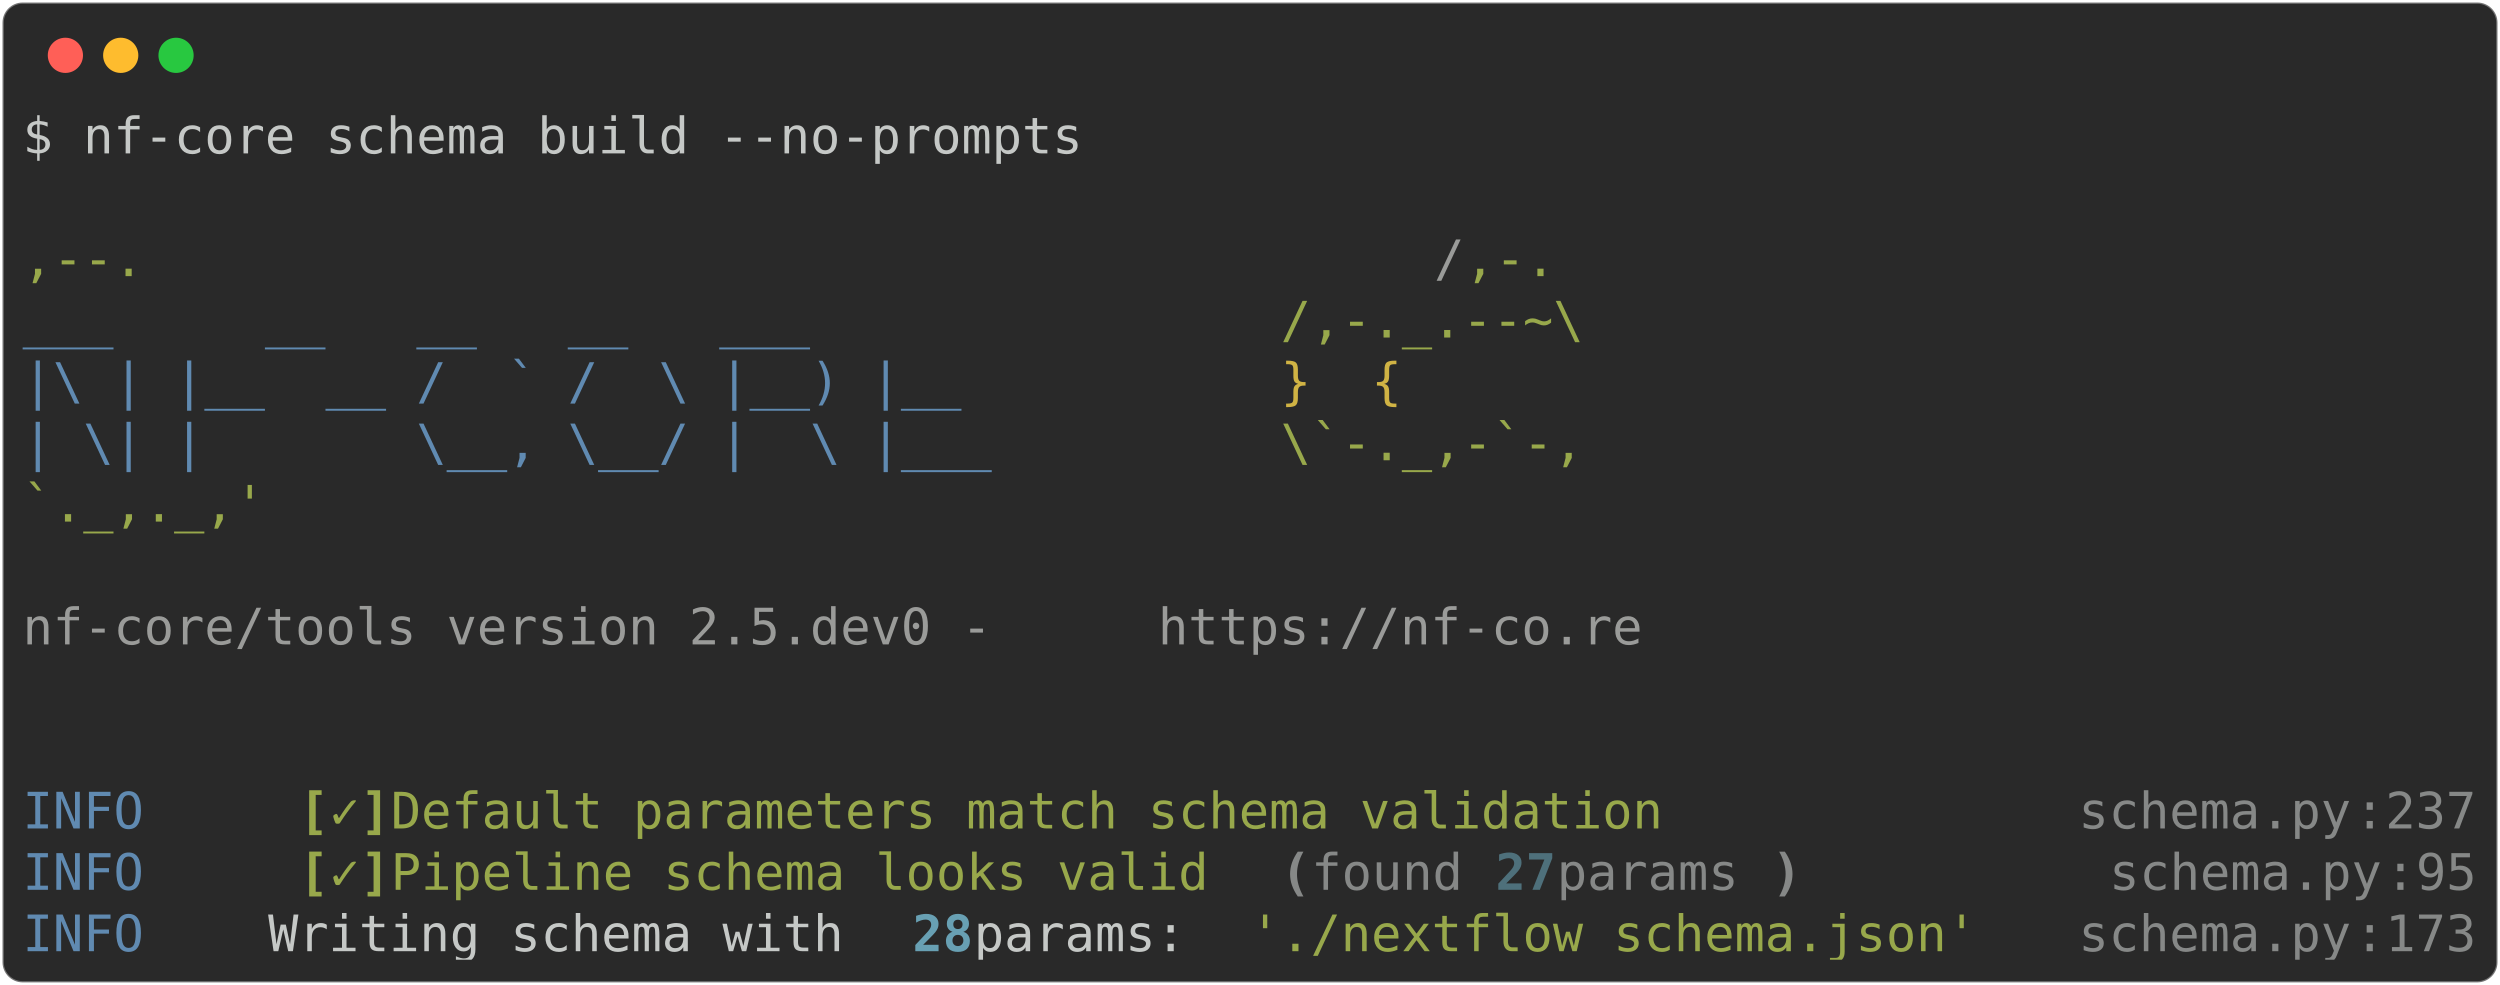
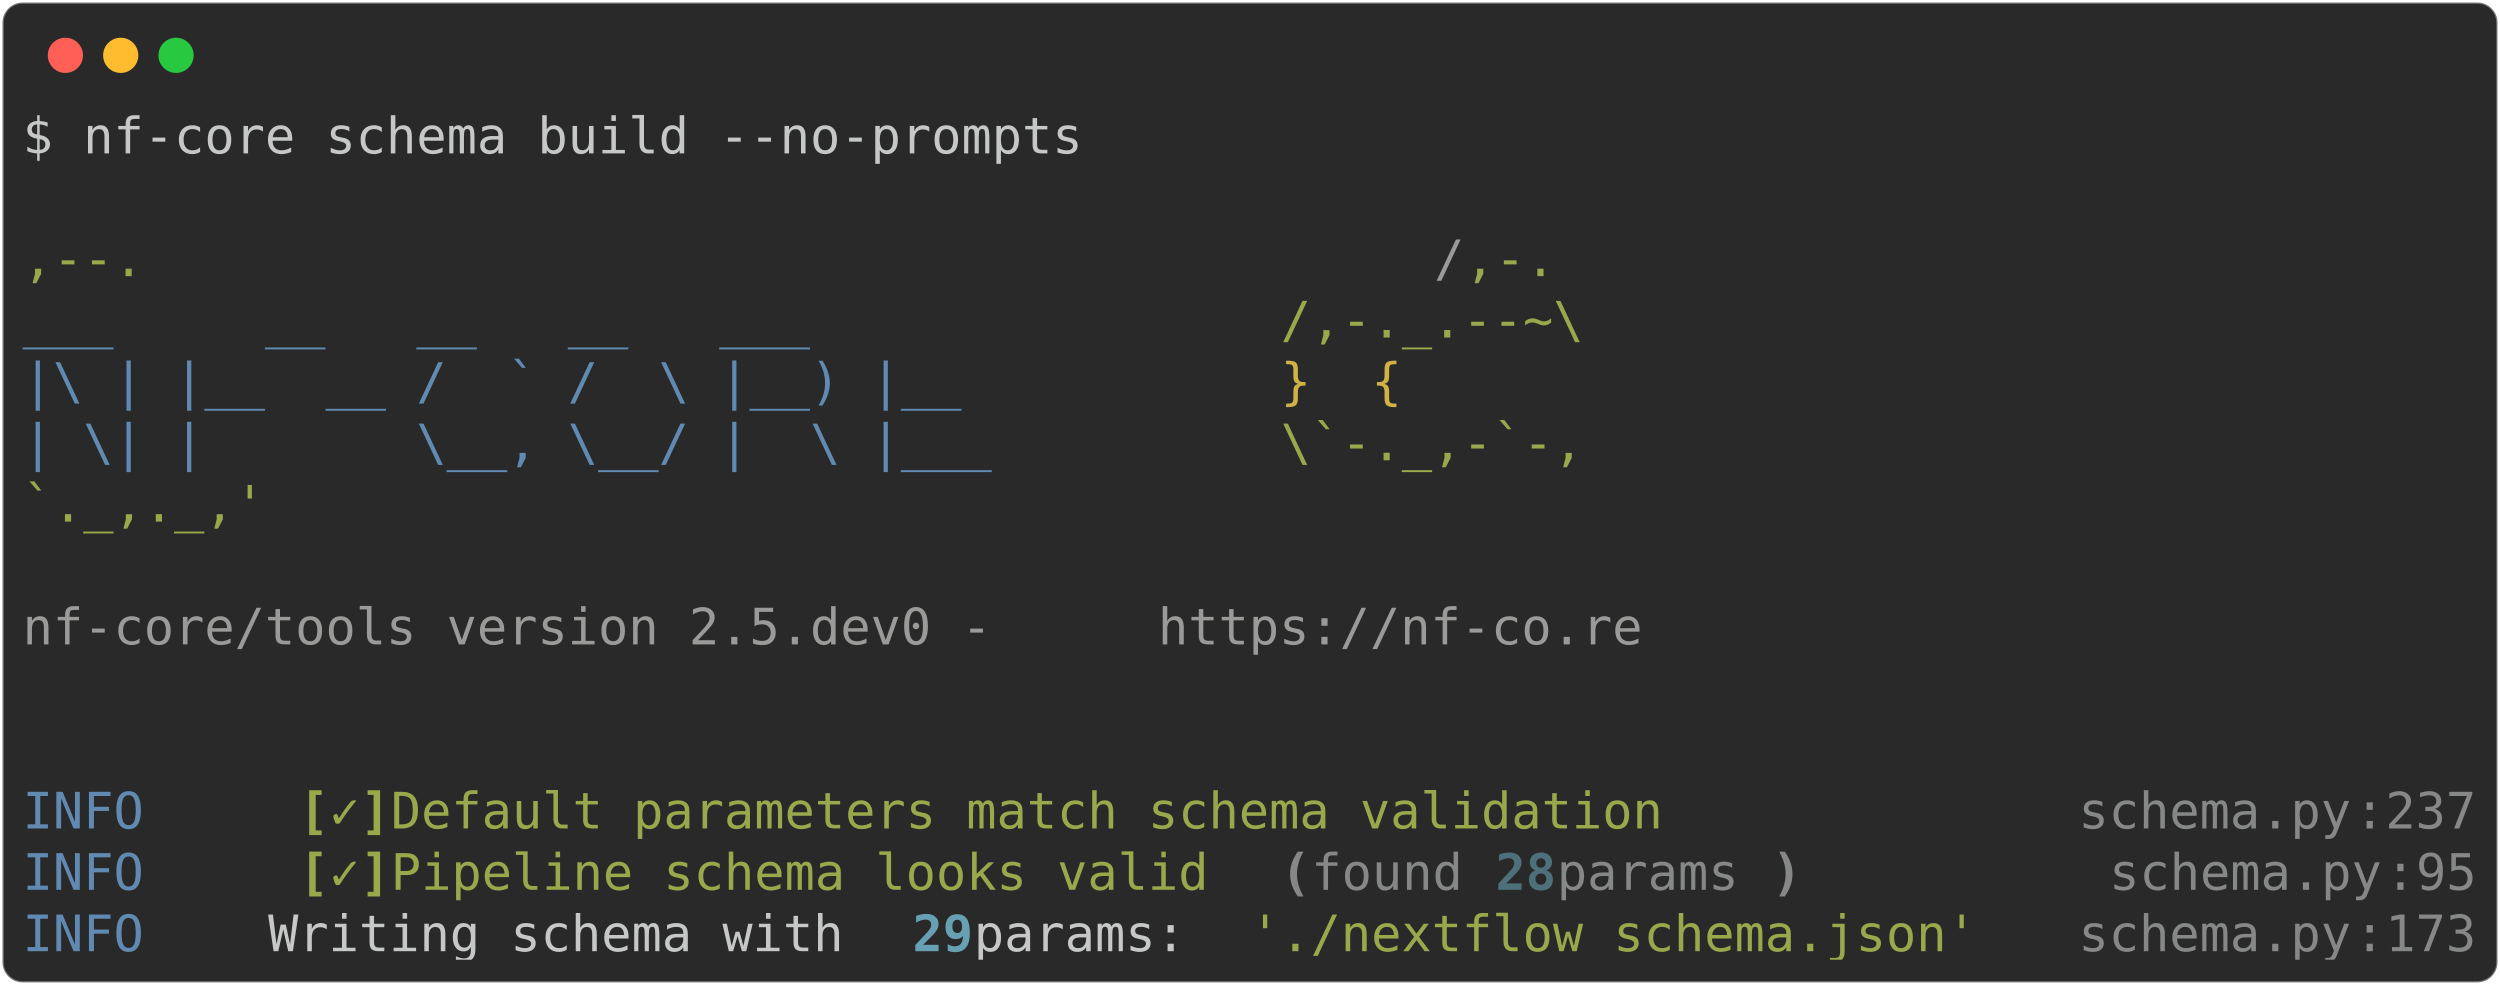
<svg xmlns="http://www.w3.org/2000/svg" class="rich-terminal" viewBox="0 0 994 391.6">
  <style>

    @font-face {
        font-family: "Fira Code";
        src: local("FiraCode-Regular"),
                url("https://cdnjs.cloudflare.com/ajax/libs/firacode/6.2.0/woff2/FiraCode-Regular.woff2") format("woff2"),
                url("https://cdnjs.cloudflare.com/ajax/libs/firacode/6.2.0/woff/FiraCode-Regular.woff") format("woff");
        font-style: normal;
        font-weight: 400;
    }
    @font-face {
        font-family: "Fira Code";
        src: local("FiraCode-Bold"),
                url("https://cdnjs.cloudflare.com/ajax/libs/firacode/6.2.0/woff2/FiraCode-Bold.woff2") format("woff2"),
                url("https://cdnjs.cloudflare.com/ajax/libs/firacode/6.2.0/woff/FiraCode-Bold.woff") format("woff");
        font-style: bold;
        font-weight: 700;
    }

-     .terminal-4157447415-matrix {
+     .terminal-4168195321-matrix {
        font-family: Fira Code, monospace;
        font-size: 20px;
        line-height: 24.4px;
        font-variant-east-asian: full-width;
    }

-     .terminal-4157447415-title {
+     .terminal-4168195321-title {
        font-size: 18px;
        font-weight: bold;
        font-family: arial;
    }

-     .terminal-4157447415-r1 { fill: #c5c8c6 }
- .terminal-4157447415-r2 { fill: #98a84b }
- .terminal-4157447415-r3 { fill: #9a9b99 }
- .terminal-4157447415-r4 { fill: #608ab1 }
- .terminal-4157447415-r5 { fill: #d0b344 }
- .terminal-4157447415-r6 { fill: #98a84b;font-weight: bold }
- .terminal-4157447415-r7 { fill: #868887 }
- .terminal-4157447415-r8 { fill: #868887;font-weight: bold }
- .terminal-4157447415-r9 { fill: #4e707b;font-weight: bold }
- .terminal-4157447415-r10 { fill: #68a0b3;font-weight: bold }
+     .terminal-4168195321-r1 { fill: #c5c8c6 }
+ .terminal-4168195321-r2 { fill: #98a84b }
+ .terminal-4168195321-r3 { fill: #9a9b99 }
+ .terminal-4168195321-r4 { fill: #608ab1 }
+ .terminal-4168195321-r5 { fill: #d0b344 }
+ .terminal-4168195321-r6 { fill: #98a84b;font-weight: bold }
+ .terminal-4168195321-r7 { fill: #868887 }
+ .terminal-4168195321-r8 { fill: #868887;font-weight: bold }
+ .terminal-4168195321-r9 { fill: #4e707b;font-weight: bold }
+ .terminal-4168195321-r10 { fill: #68a0b3;font-weight: bold }
    </style>
  <defs>
-     <clipPath id="terminal-4157447415-clip-terminal">
+     <clipPath id="terminal-4168195321-clip-terminal">
      <rect x="0" y="0" width="975.0" height="340.6" />
    </clipPath>
-     <clipPath id="terminal-4157447415-line-0">
+     <clipPath id="terminal-4168195321-line-0">
      <rect x="0" y="1.5" width="976" height="24.65" />
    </clipPath>
-     <clipPath id="terminal-4157447415-line-1">
+     <clipPath id="terminal-4168195321-line-1">
      <rect x="0" y="25.9" width="976" height="24.65" />
    </clipPath>
-     <clipPath id="terminal-4157447415-line-2">
+     <clipPath id="terminal-4168195321-line-2">
      <rect x="0" y="50.3" width="976" height="24.65" />
    </clipPath>
-     <clipPath id="terminal-4157447415-line-3">
+     <clipPath id="terminal-4168195321-line-3">
      <rect x="0" y="74.7" width="976" height="24.65" />
    </clipPath>
-     <clipPath id="terminal-4157447415-line-4">
+     <clipPath id="terminal-4168195321-line-4">
      <rect x="0" y="99.1" width="976" height="24.65" />
    </clipPath>
-     <clipPath id="terminal-4157447415-line-5">
+     <clipPath id="terminal-4168195321-line-5">
      <rect x="0" y="123.5" width="976" height="24.65" />
    </clipPath>
-     <clipPath id="terminal-4157447415-line-6">
+     <clipPath id="terminal-4168195321-line-6">
      <rect x="0" y="147.9" width="976" height="24.65" />
    </clipPath>
-     <clipPath id="terminal-4157447415-line-7">
+     <clipPath id="terminal-4168195321-line-7">
      <rect x="0" y="172.3" width="976" height="24.65" />
    </clipPath>
-     <clipPath id="terminal-4157447415-line-8">
+     <clipPath id="terminal-4168195321-line-8">
      <rect x="0" y="196.7" width="976" height="24.65" />
    </clipPath>
-     <clipPath id="terminal-4157447415-line-9">
+     <clipPath id="terminal-4168195321-line-9">
      <rect x="0" y="221.1" width="976" height="24.65" />
    </clipPath>
-     <clipPath id="terminal-4157447415-line-10">
+     <clipPath id="terminal-4168195321-line-10">
      <rect x="0" y="245.5" width="976" height="24.65" />
    </clipPath>
-     <clipPath id="terminal-4157447415-line-11">
+     <clipPath id="terminal-4168195321-line-11">
      <rect x="0" y="269.9" width="976" height="24.65" />
    </clipPath>
-     <clipPath id="terminal-4157447415-line-12">
+     <clipPath id="terminal-4168195321-line-12">
      <rect x="0" y="294.3" width="976" height="24.65" />
    </clipPath>
  </defs>
  <rect fill="#292929" stroke="rgba(255,255,255,0.35)" stroke-width="1" x="1" y="1" width="992" height="389.6" rx="8" />
  <g transform="translate(26,22)">
    <circle cx="0" cy="0" r="7" fill="#ff5f57" />
    <circle cx="22" cy="0" r="7" fill="#febc2e" />
    <circle cx="44" cy="0" r="7" fill="#28c840" />
  </g>
-   <g transform="translate(9, 41)" clip-path="url(#terminal-4157447415-clip-terminal)">
-     <g class="terminal-4157447415-matrix">
-       <text class="terminal-4157447415-r1" x="0" y="20" textLength="427" clip-path="url(#terminal-4157447415-line-0)">$ nf-core schema build --no-prompts</text>
-       <text class="terminal-4157447415-r1" x="976" y="20" textLength="12.2" clip-path="url(#terminal-4157447415-line-0)">
+   <g transform="translate(9, 41)" clip-path="url(#terminal-4168195321-clip-terminal)">
+     <g class="terminal-4168195321-matrix">
+       <text class="terminal-4168195321-r1" x="0" y="20" textLength="427" clip-path="url(#terminal-4168195321-line-0)">$ nf-core schema build --no-prompts</text>
+       <text class="terminal-4168195321-r1" x="976" y="20" textLength="12.2" clip-path="url(#terminal-4168195321-line-0)">
</text>
-       <text class="terminal-4157447415-r1" x="976" y="44.4" textLength="12.2" clip-path="url(#terminal-4157447415-line-1)">
+       <text class="terminal-4168195321-r1" x="976" y="44.4" textLength="12.2" clip-path="url(#terminal-4168195321-line-1)">
</text>
-       <text class="terminal-4157447415-r2" x="0" y="68.8" textLength="561.2" clip-path="url(#terminal-4157447415-line-2)">                                          ,--.</text>
-       <text class="terminal-4157447415-r3" x="561.2" y="68.8" textLength="12.2" clip-path="url(#terminal-4157447415-line-2)">/</text>
-       <text class="terminal-4157447415-r2" x="573.4" y="68.8" textLength="36.6" clip-path="url(#terminal-4157447415-line-2)">,-.</text>
-       <text class="terminal-4157447415-r1" x="976" y="68.8" textLength="12.2" clip-path="url(#terminal-4157447415-line-2)">
+       <text class="terminal-4168195321-r2" x="0" y="68.8" textLength="561.2" clip-path="url(#terminal-4168195321-line-2)">                                          ,--.</text>
+       <text class="terminal-4168195321-r3" x="561.2" y="68.8" textLength="12.2" clip-path="url(#terminal-4168195321-line-2)">/</text>
+       <text class="terminal-4168195321-r2" x="573.4" y="68.8" textLength="36.6" clip-path="url(#terminal-4168195321-line-2)">,-.</text>
+       <text class="terminal-4168195321-r1" x="976" y="68.8" textLength="12.2" clip-path="url(#terminal-4168195321-line-2)">
</text>
-       <text class="terminal-4157447415-r4" x="0" y="93.2" textLength="500.2" clip-path="url(#terminal-4157447415-line-3)">          ___     __   __   __   ___     </text>
-       <text class="terminal-4157447415-r2" x="500.2" y="93.2" textLength="122" clip-path="url(#terminal-4157447415-line-3)">/,-._.--~\</text>
-       <text class="terminal-4157447415-r1" x="976" y="93.2" textLength="12.2" clip-path="url(#terminal-4157447415-line-3)">
+       <text class="terminal-4168195321-r4" x="0" y="93.2" textLength="500.2" clip-path="url(#terminal-4168195321-line-3)">          ___     __   __   __   ___     </text>
+       <text class="terminal-4168195321-r2" x="500.2" y="93.2" textLength="122" clip-path="url(#terminal-4168195321-line-3)">/,-._.--~\</text>
+       <text class="terminal-4168195321-r1" x="976" y="93.2" textLength="12.2" clip-path="url(#terminal-4168195321-line-3)">
</text>
-       <text class="terminal-4157447415-r4" x="0" y="117.6" textLength="500.2" clip-path="url(#terminal-4157447415-line-4)">    |\ | |__  __ /  ` /  \ |__) |__      </text>
-       <text class="terminal-4157447415-r5" x="500.2" y="117.6" textLength="85.4" clip-path="url(#terminal-4157447415-line-4)">   }  {</text>
-       <text class="terminal-4157447415-r1" x="976" y="117.6" textLength="12.2" clip-path="url(#terminal-4157447415-line-4)">
+       <text class="terminal-4168195321-r4" x="0" y="117.6" textLength="500.2" clip-path="url(#terminal-4168195321-line-4)">    |\ | |__  __ /  ` /  \ |__) |__      </text>
+       <text class="terminal-4168195321-r5" x="500.2" y="117.6" textLength="85.4" clip-path="url(#terminal-4168195321-line-4)">   }  {</text>
+       <text class="terminal-4168195321-r1" x="976" y="117.6" textLength="12.2" clip-path="url(#terminal-4168195321-line-4)">
</text>
-       <text class="terminal-4157447415-r4" x="0" y="142" textLength="500.2" clip-path="url(#terminal-4157447415-line-5)">    | \| |       \__, \__/ |  \ |___     </text>
-       <text class="terminal-4157447415-r2" x="500.2" y="142" textLength="122" clip-path="url(#terminal-4157447415-line-5)">\`-._,-`-,</text>
-       <text class="terminal-4157447415-r1" x="976" y="142" textLength="12.2" clip-path="url(#terminal-4157447415-line-5)">
+       <text class="terminal-4168195321-r4" x="0" y="142" textLength="500.2" clip-path="url(#terminal-4168195321-line-5)">    | \| |       \__, \__/ |  \ |___     </text>
+       <text class="terminal-4168195321-r2" x="500.2" y="142" textLength="122" clip-path="url(#terminal-4168195321-line-5)">\`-._,-`-,</text>
+       <text class="terminal-4168195321-r1" x="976" y="142" textLength="12.2" clip-path="url(#terminal-4168195321-line-5)">
</text>
-       <text class="terminal-4157447415-r2" x="0" y="166.4" textLength="610" clip-path="url(#terminal-4157447415-line-6)">                                          `._,._,'</text>
-       <text class="terminal-4157447415-r1" x="976" y="166.4" textLength="12.2" clip-path="url(#terminal-4157447415-line-6)">
+       <text class="terminal-4168195321-r2" x="0" y="166.4" textLength="610" clip-path="url(#terminal-4168195321-line-6)">                                          `._,._,'</text>
+       <text class="terminal-4168195321-r1" x="976" y="166.4" textLength="12.2" clip-path="url(#terminal-4168195321-line-6)">
</text>
-       <text class="terminal-4157447415-r1" x="976" y="190.8" textLength="12.2" clip-path="url(#terminal-4157447415-line-7)">
+       <text class="terminal-4168195321-r1" x="976" y="190.8" textLength="12.2" clip-path="url(#terminal-4168195321-line-7)">
</text>
-       <text class="terminal-4157447415-r3" x="0" y="215.2" textLength="451.4" clip-path="url(#terminal-4157447415-line-8)">    nf-core/tools version 2.5.dev0 - </text>
-       <text class="terminal-4157447415-r3" x="451.4" y="215.2" textLength="195.2" clip-path="url(#terminal-4157447415-line-8)">https://nf-co.re</text>
-       <text class="terminal-4157447415-r1" x="976" y="215.2" textLength="12.2" clip-path="url(#terminal-4157447415-line-8)">
+       <text class="terminal-4168195321-r3" x="0" y="215.2" textLength="451.4" clip-path="url(#terminal-4168195321-line-8)">    nf-core/tools version 2.5.dev0 - </text>
+       <text class="terminal-4168195321-r3" x="451.4" y="215.2" textLength="195.2" clip-path="url(#terminal-4168195321-line-8)">https://nf-co.re</text>
+       <text class="terminal-4168195321-r1" x="976" y="215.2" textLength="12.2" clip-path="url(#terminal-4168195321-line-8)">
</text>
-       <text class="terminal-4157447415-r1" x="976" y="239.6" textLength="12.2" clip-path="url(#terminal-4157447415-line-9)">
+       <text class="terminal-4168195321-r1" x="976" y="239.6" textLength="12.2" clip-path="url(#terminal-4168195321-line-9)">
</text>
-       <text class="terminal-4157447415-r1" x="976" y="264" textLength="12.2" clip-path="url(#terminal-4157447415-line-10)">
+       <text class="terminal-4168195321-r1" x="976" y="264" textLength="12.2" clip-path="url(#terminal-4168195321-line-10)">
</text>
-       <text class="terminal-4157447415-r4" x="0" y="288.4" textLength="97.6" clip-path="url(#terminal-4157447415-line-11)">INFO    </text>
-       <text class="terminal-4157447415-r6" x="109.8" y="288.4" textLength="12.2" clip-path="url(#terminal-4157447415-line-11)">[</text>
-       <text class="terminal-4157447415-r2" x="122" y="288.4" textLength="12.2" clip-path="url(#terminal-4157447415-line-11)">✓</text>
-       <text class="terminal-4157447415-r6" x="134.2" y="288.4" textLength="12.2" clip-path="url(#terminal-4157447415-line-11)">]</text>
-       <text class="terminal-4157447415-r2" x="146.4" y="288.4" textLength="524.6" clip-path="url(#terminal-4157447415-line-11)"> Default parameters match schema validation</text>
-       <text class="terminal-4157447415-r7" x="817.4" y="288.4" textLength="109.8" clip-path="url(#terminal-4157447415-line-11)">schema.py</text>
-       <text class="terminal-4157447415-r7" x="927.2" y="288.4" textLength="12.2" clip-path="url(#terminal-4157447415-line-11)">:</text>
-       <text class="terminal-4157447415-r7" x="939.4" y="288.4" textLength="36.6" clip-path="url(#terminal-4157447415-line-11)">237</text>
-       <text class="terminal-4157447415-r1" x="976" y="288.4" textLength="12.2" clip-path="url(#terminal-4157447415-line-11)">
+       <text class="terminal-4168195321-r4" x="0" y="288.4" textLength="97.6" clip-path="url(#terminal-4168195321-line-11)">INFO    </text>
+       <text class="terminal-4168195321-r6" x="109.8" y="288.4" textLength="12.2" clip-path="url(#terminal-4168195321-line-11)">[</text>
+       <text class="terminal-4168195321-r2" x="122" y="288.4" textLength="12.2" clip-path="url(#terminal-4168195321-line-11)">✓</text>
+       <text class="terminal-4168195321-r6" x="134.2" y="288.4" textLength="12.2" clip-path="url(#terminal-4168195321-line-11)">]</text>
+       <text class="terminal-4168195321-r2" x="146.4" y="288.4" textLength="524.6" clip-path="url(#terminal-4168195321-line-11)"> Default parameters match schema validation</text>
+       <text class="terminal-4168195321-r7" x="817.4" y="288.4" textLength="109.8" clip-path="url(#terminal-4168195321-line-11)">schema.py</text>
+       <text class="terminal-4168195321-r7" x="927.2" y="288.4" textLength="12.2" clip-path="url(#terminal-4168195321-line-11)">:</text>
+       <text class="terminal-4168195321-r7" x="939.4" y="288.4" textLength="36.6" clip-path="url(#terminal-4168195321-line-11)">237</text>
+       <text class="terminal-4168195321-r1" x="976" y="288.4" textLength="12.2" clip-path="url(#terminal-4168195321-line-11)">
</text>
-       <text class="terminal-4157447415-r4" x="0" y="312.8" textLength="97.6" clip-path="url(#terminal-4157447415-line-12)">INFO    </text>
-       <text class="terminal-4157447415-r6" x="109.8" y="312.8" textLength="12.2" clip-path="url(#terminal-4157447415-line-12)">[</text>
-       <text class="terminal-4157447415-r2" x="122" y="312.8" textLength="12.2" clip-path="url(#terminal-4157447415-line-12)">✓</text>
-       <text class="terminal-4157447415-r6" x="134.2" y="312.8" textLength="12.2" clip-path="url(#terminal-4157447415-line-12)">]</text>
-       <text class="terminal-4157447415-r2" x="146.4" y="312.8" textLength="341.6" clip-path="url(#terminal-4157447415-line-12)"> Pipeline schema looks valid</text>
-       <text class="terminal-4157447415-r8" x="500.2" y="312.8" textLength="12.2" clip-path="url(#terminal-4157447415-line-12)">(</text>
-       <text class="terminal-4157447415-r7" x="512.4" y="312.8" textLength="73.2" clip-path="url(#terminal-4157447415-line-12)">found </text>
-       <text class="terminal-4157447415-r9" x="585.6" y="312.8" textLength="24.4" clip-path="url(#terminal-4157447415-line-12)">27</text>
-       <text class="terminal-4157447415-r7" x="610" y="312.8" textLength="85.4" clip-path="url(#terminal-4157447415-line-12)"> params</text>
-       <text class="terminal-4157447415-r8" x="695.4" y="312.8" textLength="12.2" clip-path="url(#terminal-4157447415-line-12)">)</text>
-       <text class="terminal-4157447415-r7" x="829.6" y="312.8" textLength="109.8" clip-path="url(#terminal-4157447415-line-12)">schema.py</text>
-       <text class="terminal-4157447415-r7" x="939.4" y="312.8" textLength="12.2" clip-path="url(#terminal-4157447415-line-12)">:</text>
-       <text class="terminal-4157447415-r7" x="951.6" y="312.8" textLength="24.4" clip-path="url(#terminal-4157447415-line-12)">95</text>
-       <text class="terminal-4157447415-r1" x="976" y="312.8" textLength="12.2" clip-path="url(#terminal-4157447415-line-12)">
+       <text class="terminal-4168195321-r4" x="0" y="312.8" textLength="97.6" clip-path="url(#terminal-4168195321-line-12)">INFO    </text>
+       <text class="terminal-4168195321-r6" x="109.8" y="312.8" textLength="12.2" clip-path="url(#terminal-4168195321-line-12)">[</text>
+       <text class="terminal-4168195321-r2" x="122" y="312.8" textLength="12.2" clip-path="url(#terminal-4168195321-line-12)">✓</text>
+       <text class="terminal-4168195321-r6" x="134.2" y="312.8" textLength="12.2" clip-path="url(#terminal-4168195321-line-12)">]</text>
+       <text class="terminal-4168195321-r2" x="146.4" y="312.8" textLength="341.6" clip-path="url(#terminal-4168195321-line-12)"> Pipeline schema looks valid</text>
+       <text class="terminal-4168195321-r8" x="500.2" y="312.8" textLength="12.2" clip-path="url(#terminal-4168195321-line-12)">(</text>
+       <text class="terminal-4168195321-r7" x="512.4" y="312.8" textLength="73.2" clip-path="url(#terminal-4168195321-line-12)">found </text>
+       <text class="terminal-4168195321-r9" x="585.6" y="312.8" textLength="24.4" clip-path="url(#terminal-4168195321-line-12)">28</text>
+       <text class="terminal-4168195321-r7" x="610" y="312.8" textLength="85.4" clip-path="url(#terminal-4168195321-line-12)"> params</text>
+       <text class="terminal-4168195321-r8" x="695.4" y="312.8" textLength="12.2" clip-path="url(#terminal-4168195321-line-12)">)</text>
+       <text class="terminal-4168195321-r7" x="829.6" y="312.8" textLength="109.8" clip-path="url(#terminal-4168195321-line-12)">schema.py</text>
+       <text class="terminal-4168195321-r7" x="939.4" y="312.8" textLength="12.2" clip-path="url(#terminal-4168195321-line-12)">:</text>
+       <text class="terminal-4168195321-r7" x="951.6" y="312.8" textLength="24.4" clip-path="url(#terminal-4168195321-line-12)">95</text>
+       <text class="terminal-4168195321-r1" x="976" y="312.8" textLength="12.2" clip-path="url(#terminal-4168195321-line-12)">
</text>
-       <text class="terminal-4157447415-r4" x="0" y="337.2" textLength="97.6" clip-path="url(#terminal-4157447415-line-13)">INFO    </text>
-       <text class="terminal-4157447415-r1" x="97.6" y="337.2" textLength="256.2" clip-path="url(#terminal-4157447415-line-13)"> Writing schema with </text>
-       <text class="terminal-4157447415-r10" x="353.8" y="337.2" textLength="24.4" clip-path="url(#terminal-4157447415-line-13)">28</text>
-       <text class="terminal-4157447415-r1" x="378.2" y="337.2" textLength="109.8" clip-path="url(#terminal-4157447415-line-13)"> params: </text>
-       <text class="terminal-4157447415-r2" x="488" y="337.2" textLength="292.8" clip-path="url(#terminal-4157447415-line-13)">'./nextflow_schema.json'</text>
-       <text class="terminal-4157447415-r7" x="817.4" y="337.2" textLength="109.8" clip-path="url(#terminal-4157447415-line-13)">schema.py</text>
-       <text class="terminal-4157447415-r7" x="927.2" y="337.2" textLength="12.2" clip-path="url(#terminal-4157447415-line-13)">:</text>
-       <text class="terminal-4157447415-r7" x="939.4" y="337.2" textLength="36.6" clip-path="url(#terminal-4157447415-line-13)">173</text>
-       <text class="terminal-4157447415-r1" x="976" y="337.2" textLength="12.2" clip-path="url(#terminal-4157447415-line-13)">
+       <text class="terminal-4168195321-r4" x="0" y="337.2" textLength="97.6" clip-path="url(#terminal-4168195321-line-13)">INFO    </text>
+       <text class="terminal-4168195321-r1" x="97.6" y="337.2" textLength="256.2" clip-path="url(#terminal-4168195321-line-13)"> Writing schema with </text>
+       <text class="terminal-4168195321-r10" x="353.8" y="337.2" textLength="24.4" clip-path="url(#terminal-4168195321-line-13)">29</text>
+       <text class="terminal-4168195321-r1" x="378.2" y="337.2" textLength="109.8" clip-path="url(#terminal-4168195321-line-13)"> params: </text>
+       <text class="terminal-4168195321-r2" x="488" y="337.2" textLength="292.8" clip-path="url(#terminal-4168195321-line-13)">'./nextflow_schema.json'</text>
+       <text class="terminal-4168195321-r7" x="817.4" y="337.2" textLength="109.8" clip-path="url(#terminal-4168195321-line-13)">schema.py</text>
+       <text class="terminal-4168195321-r7" x="927.2" y="337.2" textLength="12.2" clip-path="url(#terminal-4168195321-line-13)">:</text>
+       <text class="terminal-4168195321-r7" x="939.4" y="337.2" textLength="36.6" clip-path="url(#terminal-4168195321-line-13)">173</text>
+       <text class="terminal-4168195321-r1" x="976" y="337.2" textLength="12.2" clip-path="url(#terminal-4168195321-line-13)">
</text>
    </g>
  </g>
</svg>
